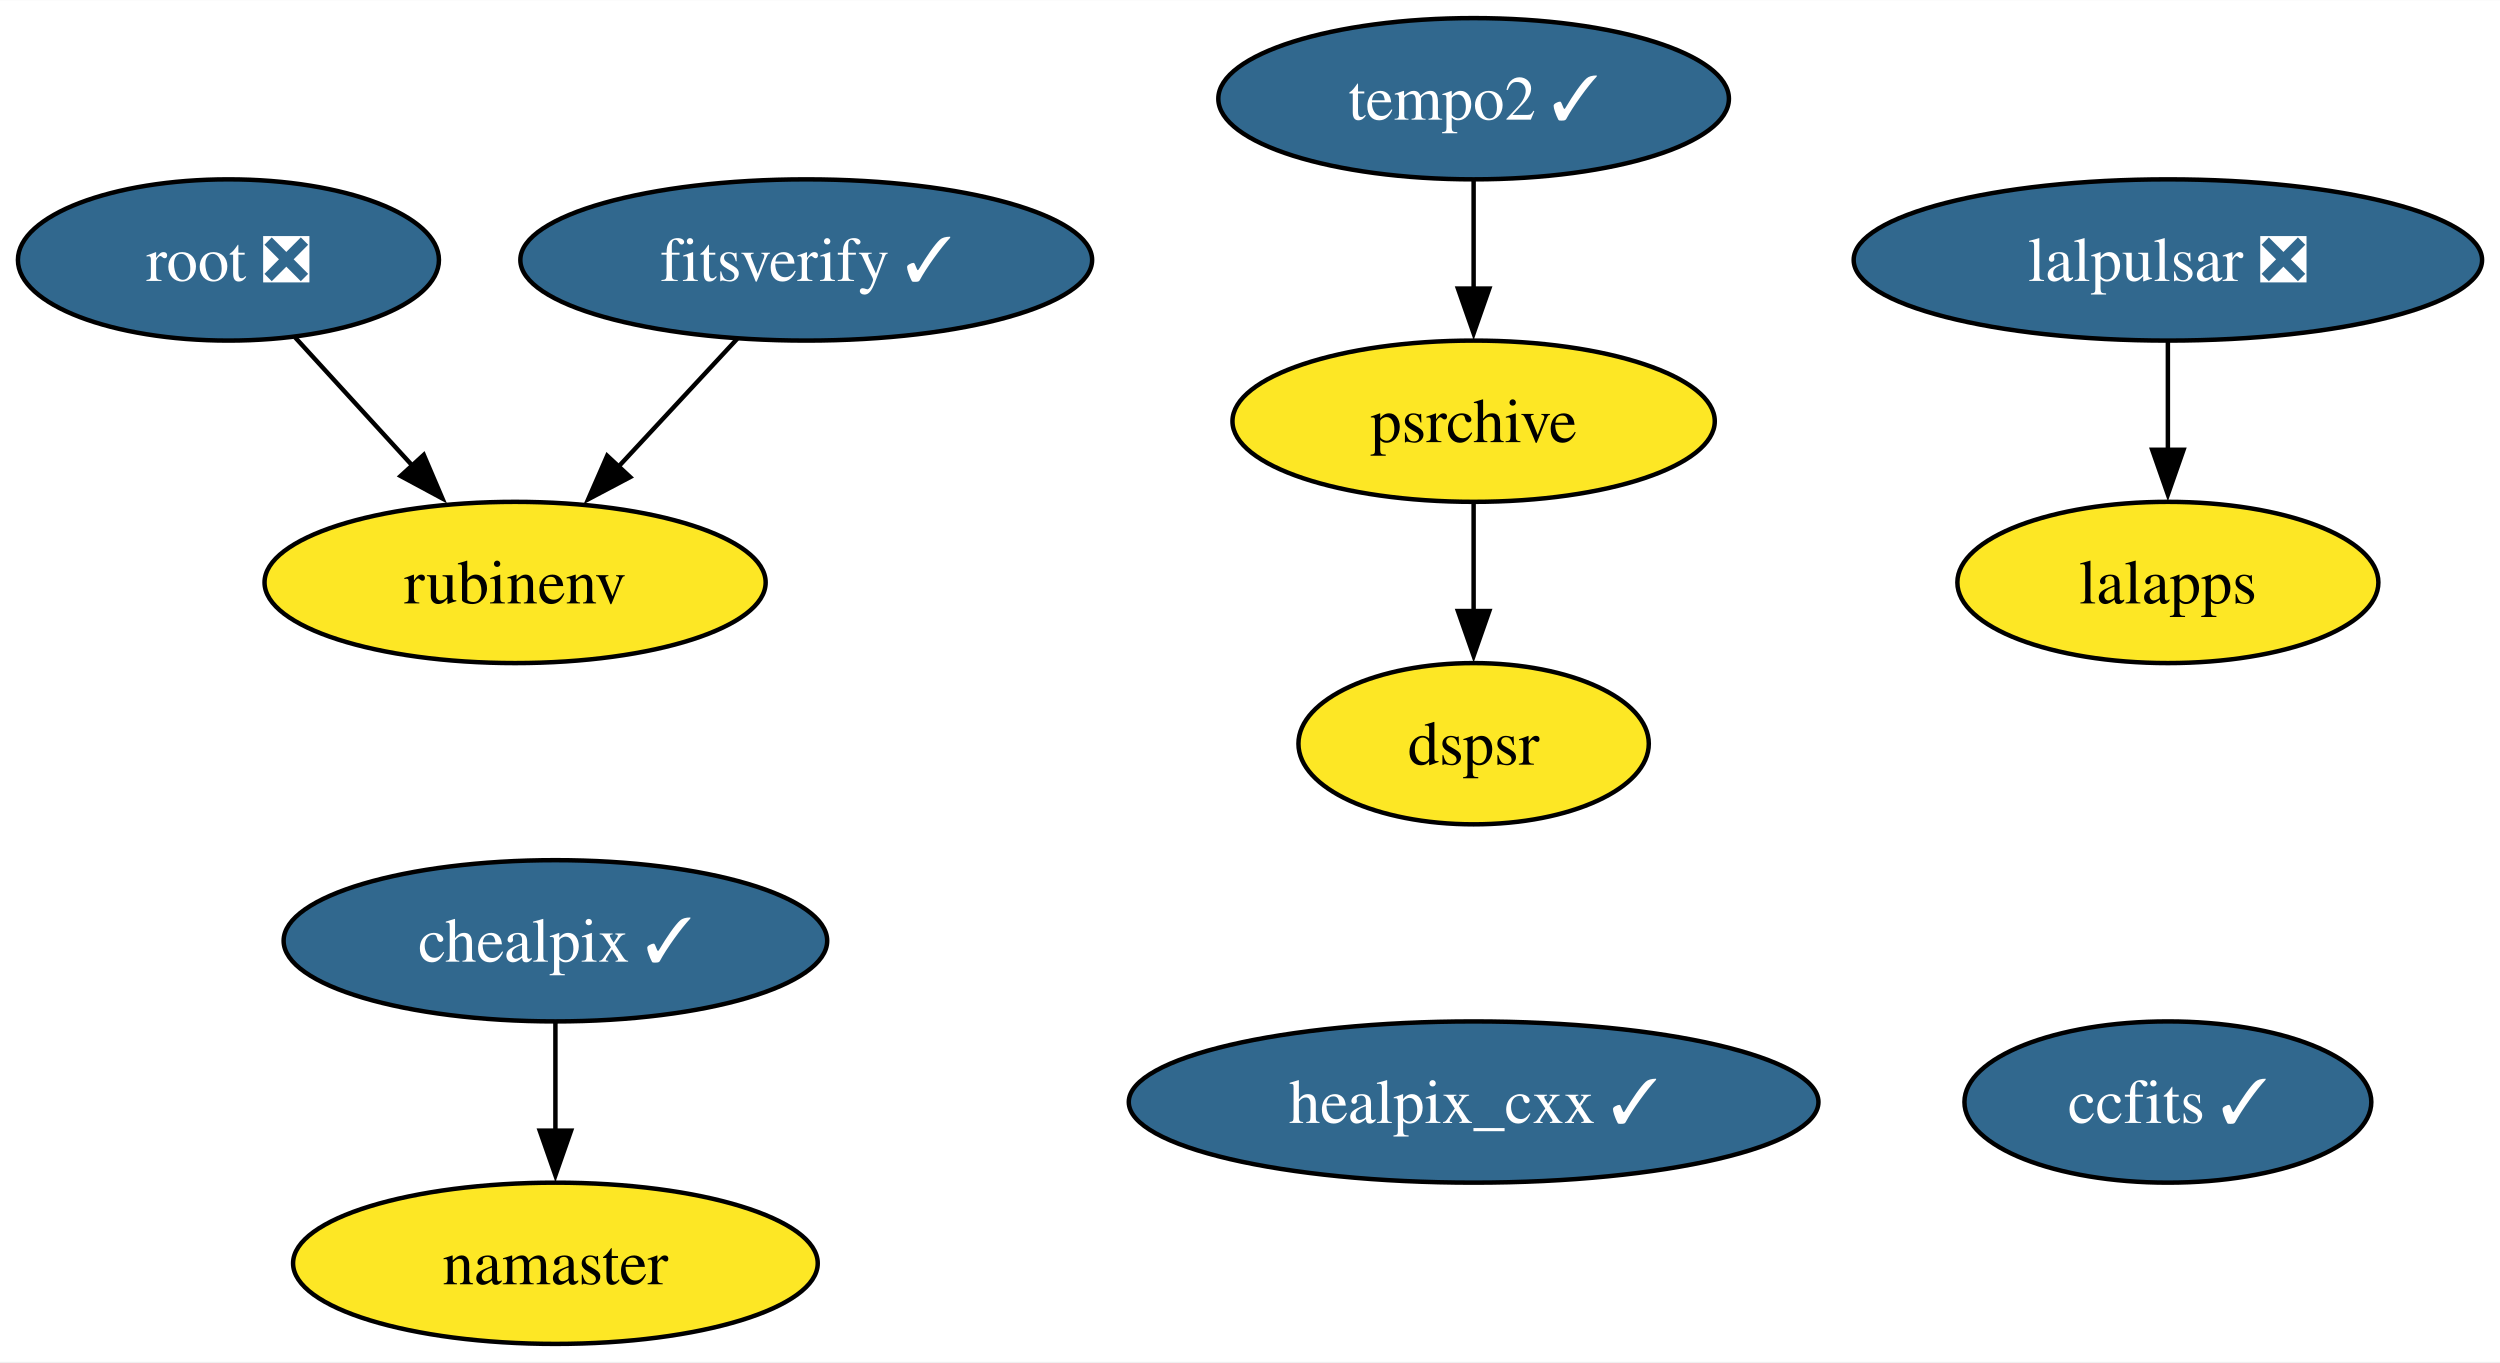
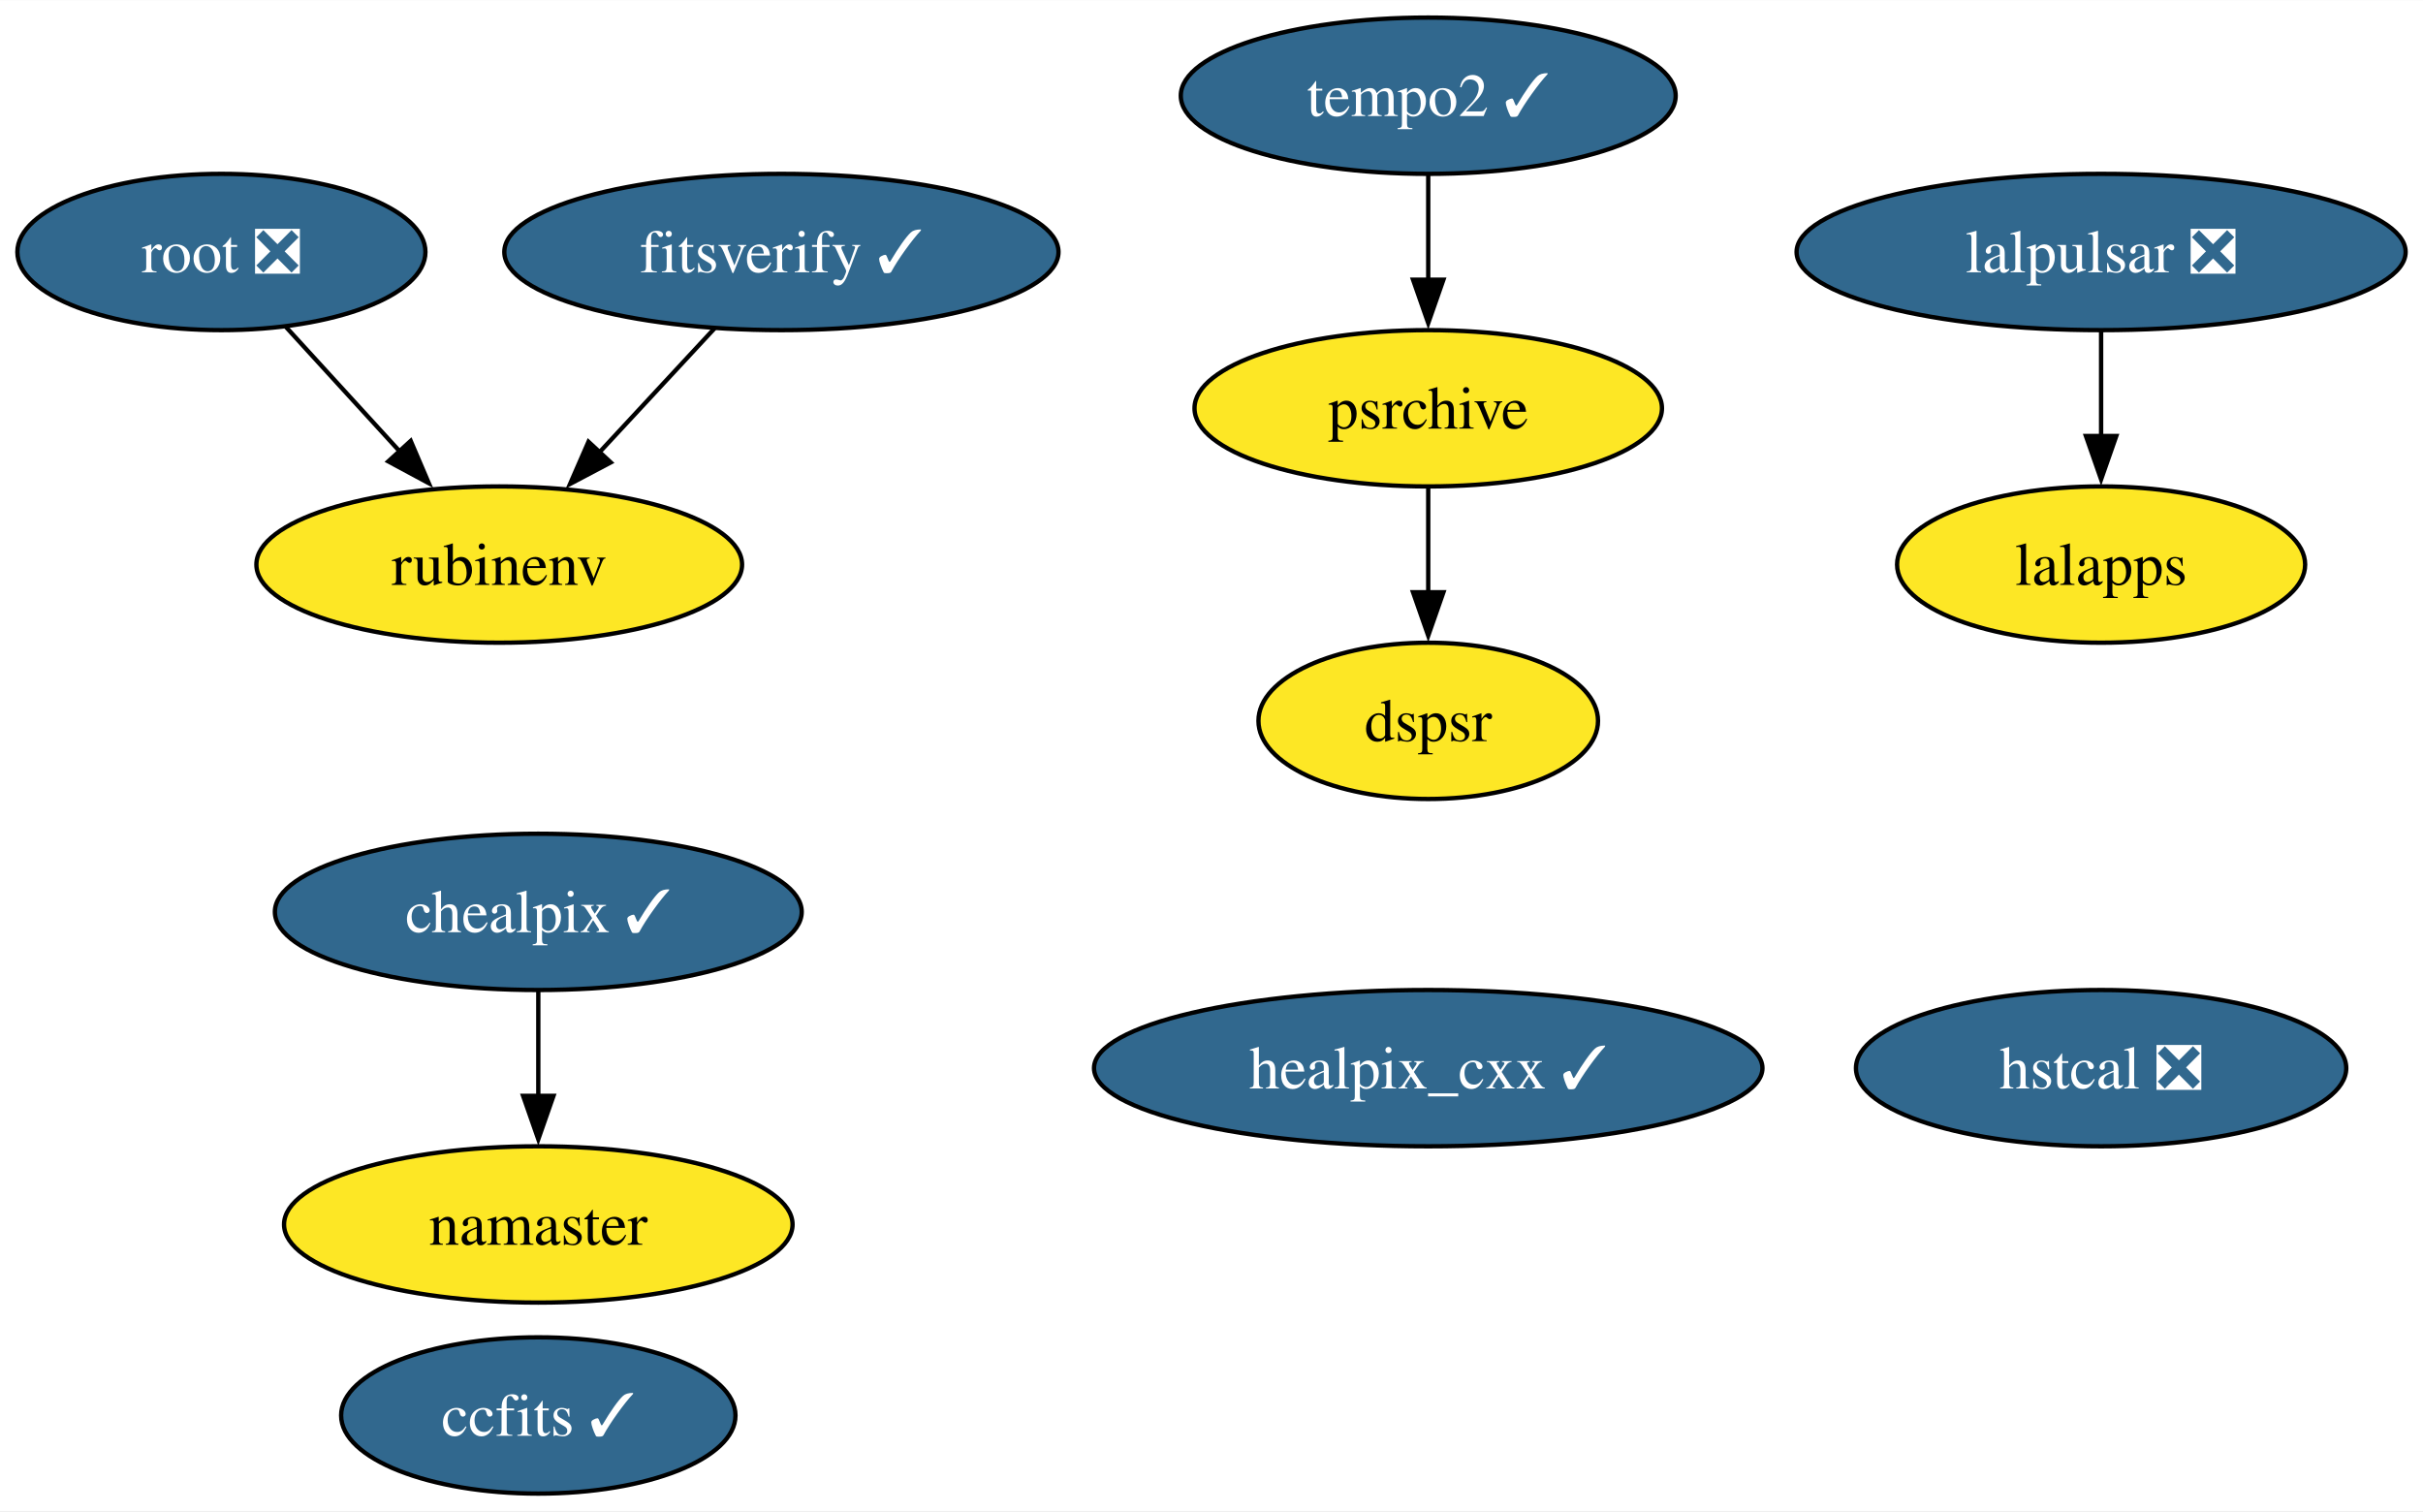
- <svg xmlns="http://www.w3.org/2000/svg" xmlns:xlink="http://www.w3.org/1999/xlink" width="558pt" height="304pt" viewBox="0.00 0.00 558.15 304.00">
-   <g id="graph0" class="graph" transform="scale(1 1) rotate(0) translate(4 300)">
-     <polygon fill="white" stroke="none" points="-4,4 -4,-300 554.15,-300 554.15,4 -4,4" />
+ <svg xmlns="http://www.w3.org/2000/svg" xmlns:xlink="http://www.w3.org/1999/xlink" width="558pt" height="348pt" viewBox="0.00 0.00 558.15 348.00">
+   <g id="graph0" class="graph" transform="scale(1 1) rotate(0) translate(4 344)">
+     <polygon fill="white" stroke="none" points="-4,4 -4,-344 554.15,-344 554.15,4 -4,4" />
    <g id="node1" class="node">
      <g id="a_node1">
        <a xlink:href="https://github.com/conda-forge/healpix_cxx-feedstock/pull/31" xlink:title="healpix_cxx ✓">
-           <ellipse fill="#31688e" stroke="black" cx="325" cy="-54" rx="76.99" ry="18" />
-           <text text-anchor="middle" x="325" y="-49.33" font-family="Times,serif" font-size="14.00" fill="white">healpix_cxx ✓</text>
+           <ellipse fill="#31688e" stroke="black" cx="325" cy="-98" rx="76.99" ry="18" />
+           <text text-anchor="middle" x="325" y="-93.33" font-family="Times,serif" font-size="14.00" fill="white">healpix_cxx ✓</text>
        </a>
      </g>
    </g>
    <g id="node2" class="node">
      <g id="a_node2">
        <a xlink:href="https://github.com/conda-forge/ccfits-feedstock/pull/14" xlink:title="ccfits ✓">
-           <ellipse fill="#31688e" stroke="black" cx="480" cy="-54" rx="45.42" ry="18" />
-           <text text-anchor="middle" x="480" y="-49.33" font-family="Times,serif" font-size="14.00" fill="white">ccfits ✓</text>
+           <ellipse fill="#31688e" stroke="black" cx="120" cy="-18" rx="45.42" ry="18" />
+           <text text-anchor="middle" x="120" y="-13.32" font-family="Times,serif" font-size="14.00" fill="white">ccfits ✓</text>
        </a>
      </g>
    </g>
    <g id="node3" class="node">
      <g id="a_node3">
        <a xlink:href="https://github.com/conda-forge/lalpulsar-feedstock/pull/67" xlink:title="lalpulsar ❎">
-           <ellipse fill="#31688e" stroke="black" cx="480" cy="-242" rx="70.15" ry="18" />
-           <text text-anchor="middle" x="480" y="-237.32" font-family="Times,serif" font-size="14.00" fill="white">lalpulsar ❎</text>
+           <ellipse fill="#31688e" stroke="black" cx="480" cy="-286" rx="70.15" ry="18" />
+           <text text-anchor="middle" x="480" y="-281.32" font-family="Times,serif" font-size="14.00" fill="white">lalpulsar ❎</text>
        </a>
      </g>
    </g>
    <g id="node6" class="node">
      <g id="a_node6">
        <a xlink:href="https://github.com/conda-forge/lalapps-feedstock" xlink:title="lalapps">
-           <ellipse fill="#fde725" stroke="black" cx="480" cy="-170" rx="47" ry="18" />
-           <text text-anchor="middle" x="480" y="-165.32" font-family="Times,serif" font-size="14.00">lalapps</text>
+           <ellipse fill="#fde725" stroke="black" cx="480" cy="-214" rx="47" ry="18" />
+           <text text-anchor="middle" x="480" y="-209.32" font-family="Times,serif" font-size="14.00">lalapps</text>
        </a>
      </g>
    </g>
    <g id="edge1" class="edge">
-       <path fill="none" stroke="black" d="M480,-223.7C480,-216.41 480,-207.73 480,-199.54" />
-       <polygon fill="black" stroke="black" points="483.5,-199.62 480,-189.62 476.5,-199.62 483.5,-199.62" />
+       <path fill="none" stroke="black" d="M480,-267.7C480,-260.41 480,-251.73 480,-243.54" />
+       <polygon fill="black" stroke="black" points="483.5,-243.62 480,-233.62 476.5,-243.62 483.5,-243.62" />
    </g>
    <g id="node4" class="node">
      <g id="a_node4">
        <a xlink:href="https://github.com/conda-forge/chealpix-feedstock/pull/12" xlink:title="chealpix ✓">
-           <ellipse fill="#31688e" stroke="black" cx="120" cy="-90" rx="60.68" ry="18" />
-           <text text-anchor="middle" x="120" y="-85.33" font-family="Times,serif" font-size="14.00" fill="white">chealpix ✓</text>
+           <ellipse fill="#31688e" stroke="black" cx="120" cy="-134" rx="60.68" ry="18" />
+           <text text-anchor="middle" x="120" y="-129.32" font-family="Times,serif" font-size="14.00" fill="white">chealpix ✓</text>
        </a>
      </g>
    </g>
    <g id="node5" class="node">
      <g id="a_node5">
        <a xlink:href="https://github.com/conda-forge/namaster-feedstock" xlink:title="namaster">
-           <ellipse fill="#fde725" stroke="black" cx="120" cy="-18" rx="58.57" ry="18" />
-           <text text-anchor="middle" x="120" y="-13.32" font-family="Times,serif" font-size="14.00">namaster</text>
+           <ellipse fill="#fde725" stroke="black" cx="120" cy="-62" rx="58.57" ry="18" />
+           <text text-anchor="middle" x="120" y="-57.33" font-family="Times,serif" font-size="14.00">namaster</text>
        </a>
      </g>
    </g>
    <g id="edge2" class="edge">
-       <path fill="none" stroke="black" d="M120,-71.7C120,-64.41 120,-55.73 120,-47.54" />
-       <polygon fill="black" stroke="black" points="123.5,-47.62 120,-37.62 116.5,-47.62 123.5,-47.62" />
+       <path fill="none" stroke="black" d="M120,-115.7C120,-108.41 120,-99.73 120,-91.54" />
+       <polygon fill="black" stroke="black" points="123.5,-91.62 120,-81.62 116.5,-91.62 123.5,-91.62" />
    </g>
    <g id="node7" class="node">
      <g id="a_node7">
        <a xlink:href="https://github.com/conda-forge/root-feedstock/pull/239" xlink:title="root ❎">
-           <ellipse fill="#31688e" stroke="black" cx="47" cy="-242" rx="47" ry="18" />
-           <text text-anchor="middle" x="47" y="-237.32" font-family="Times,serif" font-size="14.00" fill="white">root ❎</text>
+           <ellipse fill="#31688e" stroke="black" cx="47" cy="-286" rx="47" ry="18" />
+           <text text-anchor="middle" x="47" y="-281.32" font-family="Times,serif" font-size="14.00" fill="white">root ❎</text>
        </a>
      </g>
    </g>
    <g id="node8" class="node">
      <g id="a_node8">
        <a xlink:href="https://github.com/conda-forge/rubinenv-feedstock" xlink:title="rubinenv">
-           <ellipse fill="#fde725" stroke="black" cx="111" cy="-170" rx="55.94" ry="18" />
-           <text text-anchor="middle" x="111" y="-165.32" font-family="Times,serif" font-size="14.00">rubinenv</text>
+           <ellipse fill="#fde725" stroke="black" cx="111" cy="-214" rx="55.94" ry="18" />
+           <text text-anchor="middle" x="111" y="-209.32" font-family="Times,serif" font-size="14.00">rubinenv</text>
        </a>
      </g>
    </g>
    <g id="edge3" class="edge">
-       <path fill="none" stroke="black" d="M61.84,-224.76C69.65,-216.23 79.38,-205.58 88.12,-196.02" />
-       <polygon fill="black" stroke="black" points="90.61,-198.49 94.77,-188.75 85.44,-193.77 90.61,-198.49" />
+       <path fill="none" stroke="black" d="M61.84,-268.76C69.65,-260.23 79.38,-249.58 88.12,-240.02" />
+       <polygon fill="black" stroke="black" points="90.61,-242.49 94.77,-232.75 85.44,-237.77 90.61,-242.49" />
    </g>
    <g id="node9" class="node">
      <g id="a_node9">
        <a xlink:href="https://github.com/conda-forge/tempo2-feedstock/pull/29" xlink:title="tempo2 ✓">
-           <ellipse fill="#31688e" stroke="black" cx="325" cy="-278" rx="57" ry="18" />
-           <text text-anchor="middle" x="325" y="-273.32" font-family="Times,serif" font-size="14.00" fill="white">tempo2 ✓</text>
+           <ellipse fill="#31688e" stroke="black" cx="325" cy="-322" rx="57" ry="18" />
+           <text text-anchor="middle" x="325" y="-317.32" font-family="Times,serif" font-size="14.00" fill="white">tempo2 ✓</text>
        </a>
      </g>
    </g>
    <g id="node10" class="node">
      <g id="a_node10">
        <a xlink:href="https://github.com/conda-forge/psrchive-feedstock" xlink:title="psrchive">
-           <ellipse fill="#fde725" stroke="black" cx="325" cy="-206" rx="53.84" ry="18" />
-           <text text-anchor="middle" x="325" y="-201.33" font-family="Times,serif" font-size="14.00">psrchive</text>
+           <ellipse fill="#fde725" stroke="black" cx="325" cy="-250" rx="53.84" ry="18" />
+           <text text-anchor="middle" x="325" y="-245.32" font-family="Times,serif" font-size="14.00">psrchive</text>
        </a>
      </g>
    </g>
    <g id="edge4" class="edge">
-       <path fill="none" stroke="black" d="M325,-259.7C325,-252.41 325,-243.73 325,-235.54" />
-       <polygon fill="black" stroke="black" points="328.5,-235.62 325,-225.62 321.5,-235.62 328.5,-235.62" />
+       <path fill="none" stroke="black" d="M325,-303.7C325,-296.41 325,-287.73 325,-279.54" />
+       <polygon fill="black" stroke="black" points="328.5,-279.62 325,-269.62 321.5,-279.62 328.5,-279.62" />
    </g>
-     <g id="node12" class="node">
-       <g id="a_node12">
+     <g id="node13" class="node">
+       <g id="a_node13">
        <a xlink:href="https://github.com/conda-forge/dspsr-feedstock" xlink:title="dspsr">
-           <ellipse fill="#fde725" stroke="black" cx="325" cy="-134" rx="39.11" ry="18" />
-           <text text-anchor="middle" x="325" y="-129.32" font-family="Times,serif" font-size="14.00">dspsr</text>
+           <ellipse fill="#fde725" stroke="black" cx="325" cy="-178" rx="39.11" ry="18" />
+           <text text-anchor="middle" x="325" y="-173.32" font-family="Times,serif" font-size="14.00">dspsr</text>
        </a>
      </g>
    </g>
    <g id="edge5" class="edge">
-       <path fill="none" stroke="black" d="M325,-187.7C325,-180.41 325,-171.73 325,-163.54" />
-       <polygon fill="black" stroke="black" points="328.5,-163.62 325,-153.62 321.5,-163.62 328.5,-163.62" />
+       <path fill="none" stroke="black" d="M325,-231.7C325,-224.41 325,-215.73 325,-207.54" />
+       <polygon fill="black" stroke="black" points="328.5,-207.62 325,-197.62 321.5,-207.62 328.5,-207.62" />
    </g>
    <g id="node11" class="node">
      <g id="a_node11">
+         <a xlink:href="https://github.com/conda-forge/hstcal-feedstock/pull/19" xlink:title="hstcal ❎">
+           <ellipse fill="#31688e" stroke="black" cx="480" cy="-98" rx="56.47" ry="18" />
+           <text text-anchor="middle" x="480" y="-93.33" font-family="Times,serif" font-size="14.00" fill="white">hstcal ❎</text>
+         </a>
+       </g>
+     </g>
+     <g id="node12" class="node">
+       <g id="a_node12">
        <a xlink:href="https://github.com/conda-forge/fitsverify-feedstock/pull/15" xlink:title="fitsverify ✓">
-           <ellipse fill="#31688e" stroke="black" cx="176" cy="-242" rx="63.83" ry="18" />
-           <text text-anchor="middle" x="176" y="-237.32" font-family="Times,serif" font-size="14.00" fill="white">fitsverify ✓</text>
+           <ellipse fill="#31688e" stroke="black" cx="176" cy="-286" rx="63.83" ry="18" />
+           <text text-anchor="middle" x="176" y="-281.32" font-family="Times,serif" font-size="14.00" fill="white">fitsverify ✓</text>
        </a>
      </g>
    </g>
    <g id="edge6" class="edge">
-       <path fill="none" stroke="black" d="M160.6,-224.41C152.66,-215.87 142.83,-205.28 134.02,-195.79" />
-       <polygon fill="black" stroke="black" points="136.69,-193.53 127.32,-188.58 131.56,-198.29 136.69,-193.53" />
+       <path fill="none" stroke="black" d="M160.6,-268.41C152.66,-259.87 142.83,-249.28 134.02,-239.79" />
+       <polygon fill="black" stroke="black" points="136.69,-237.53 127.32,-232.58 131.56,-242.29 136.69,-237.53" />
    </g>
  </g>
</svg>
